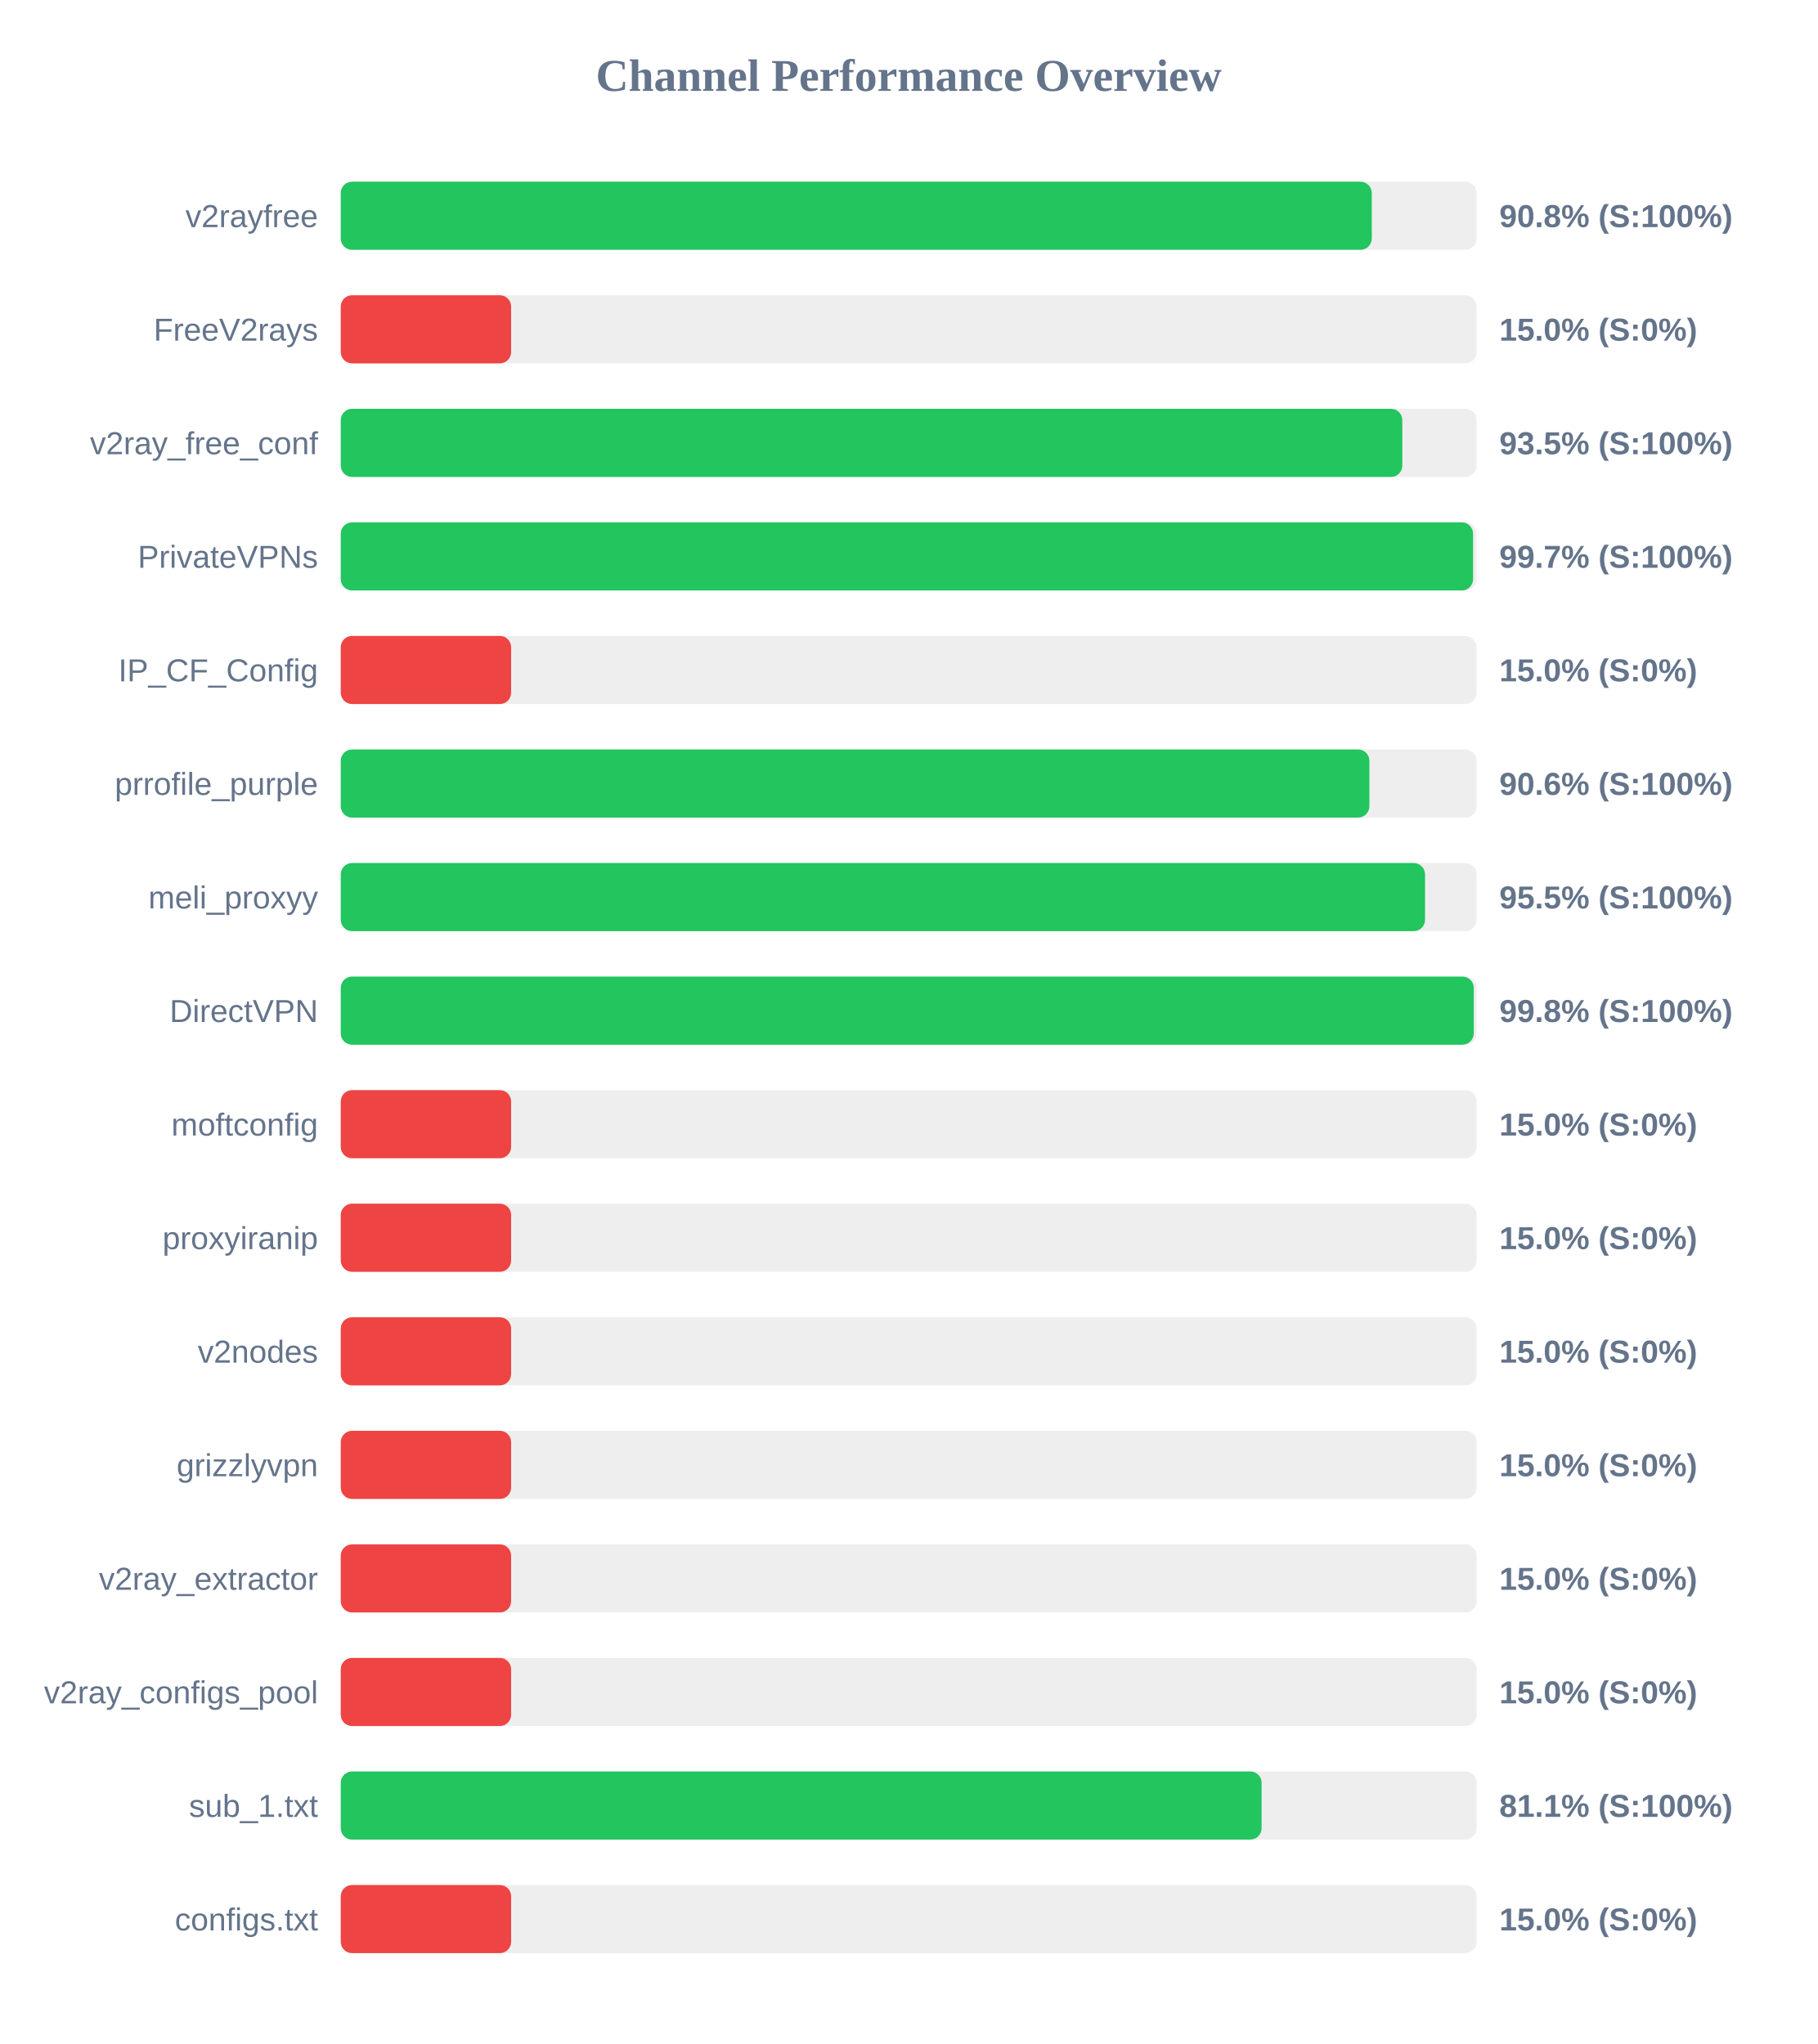
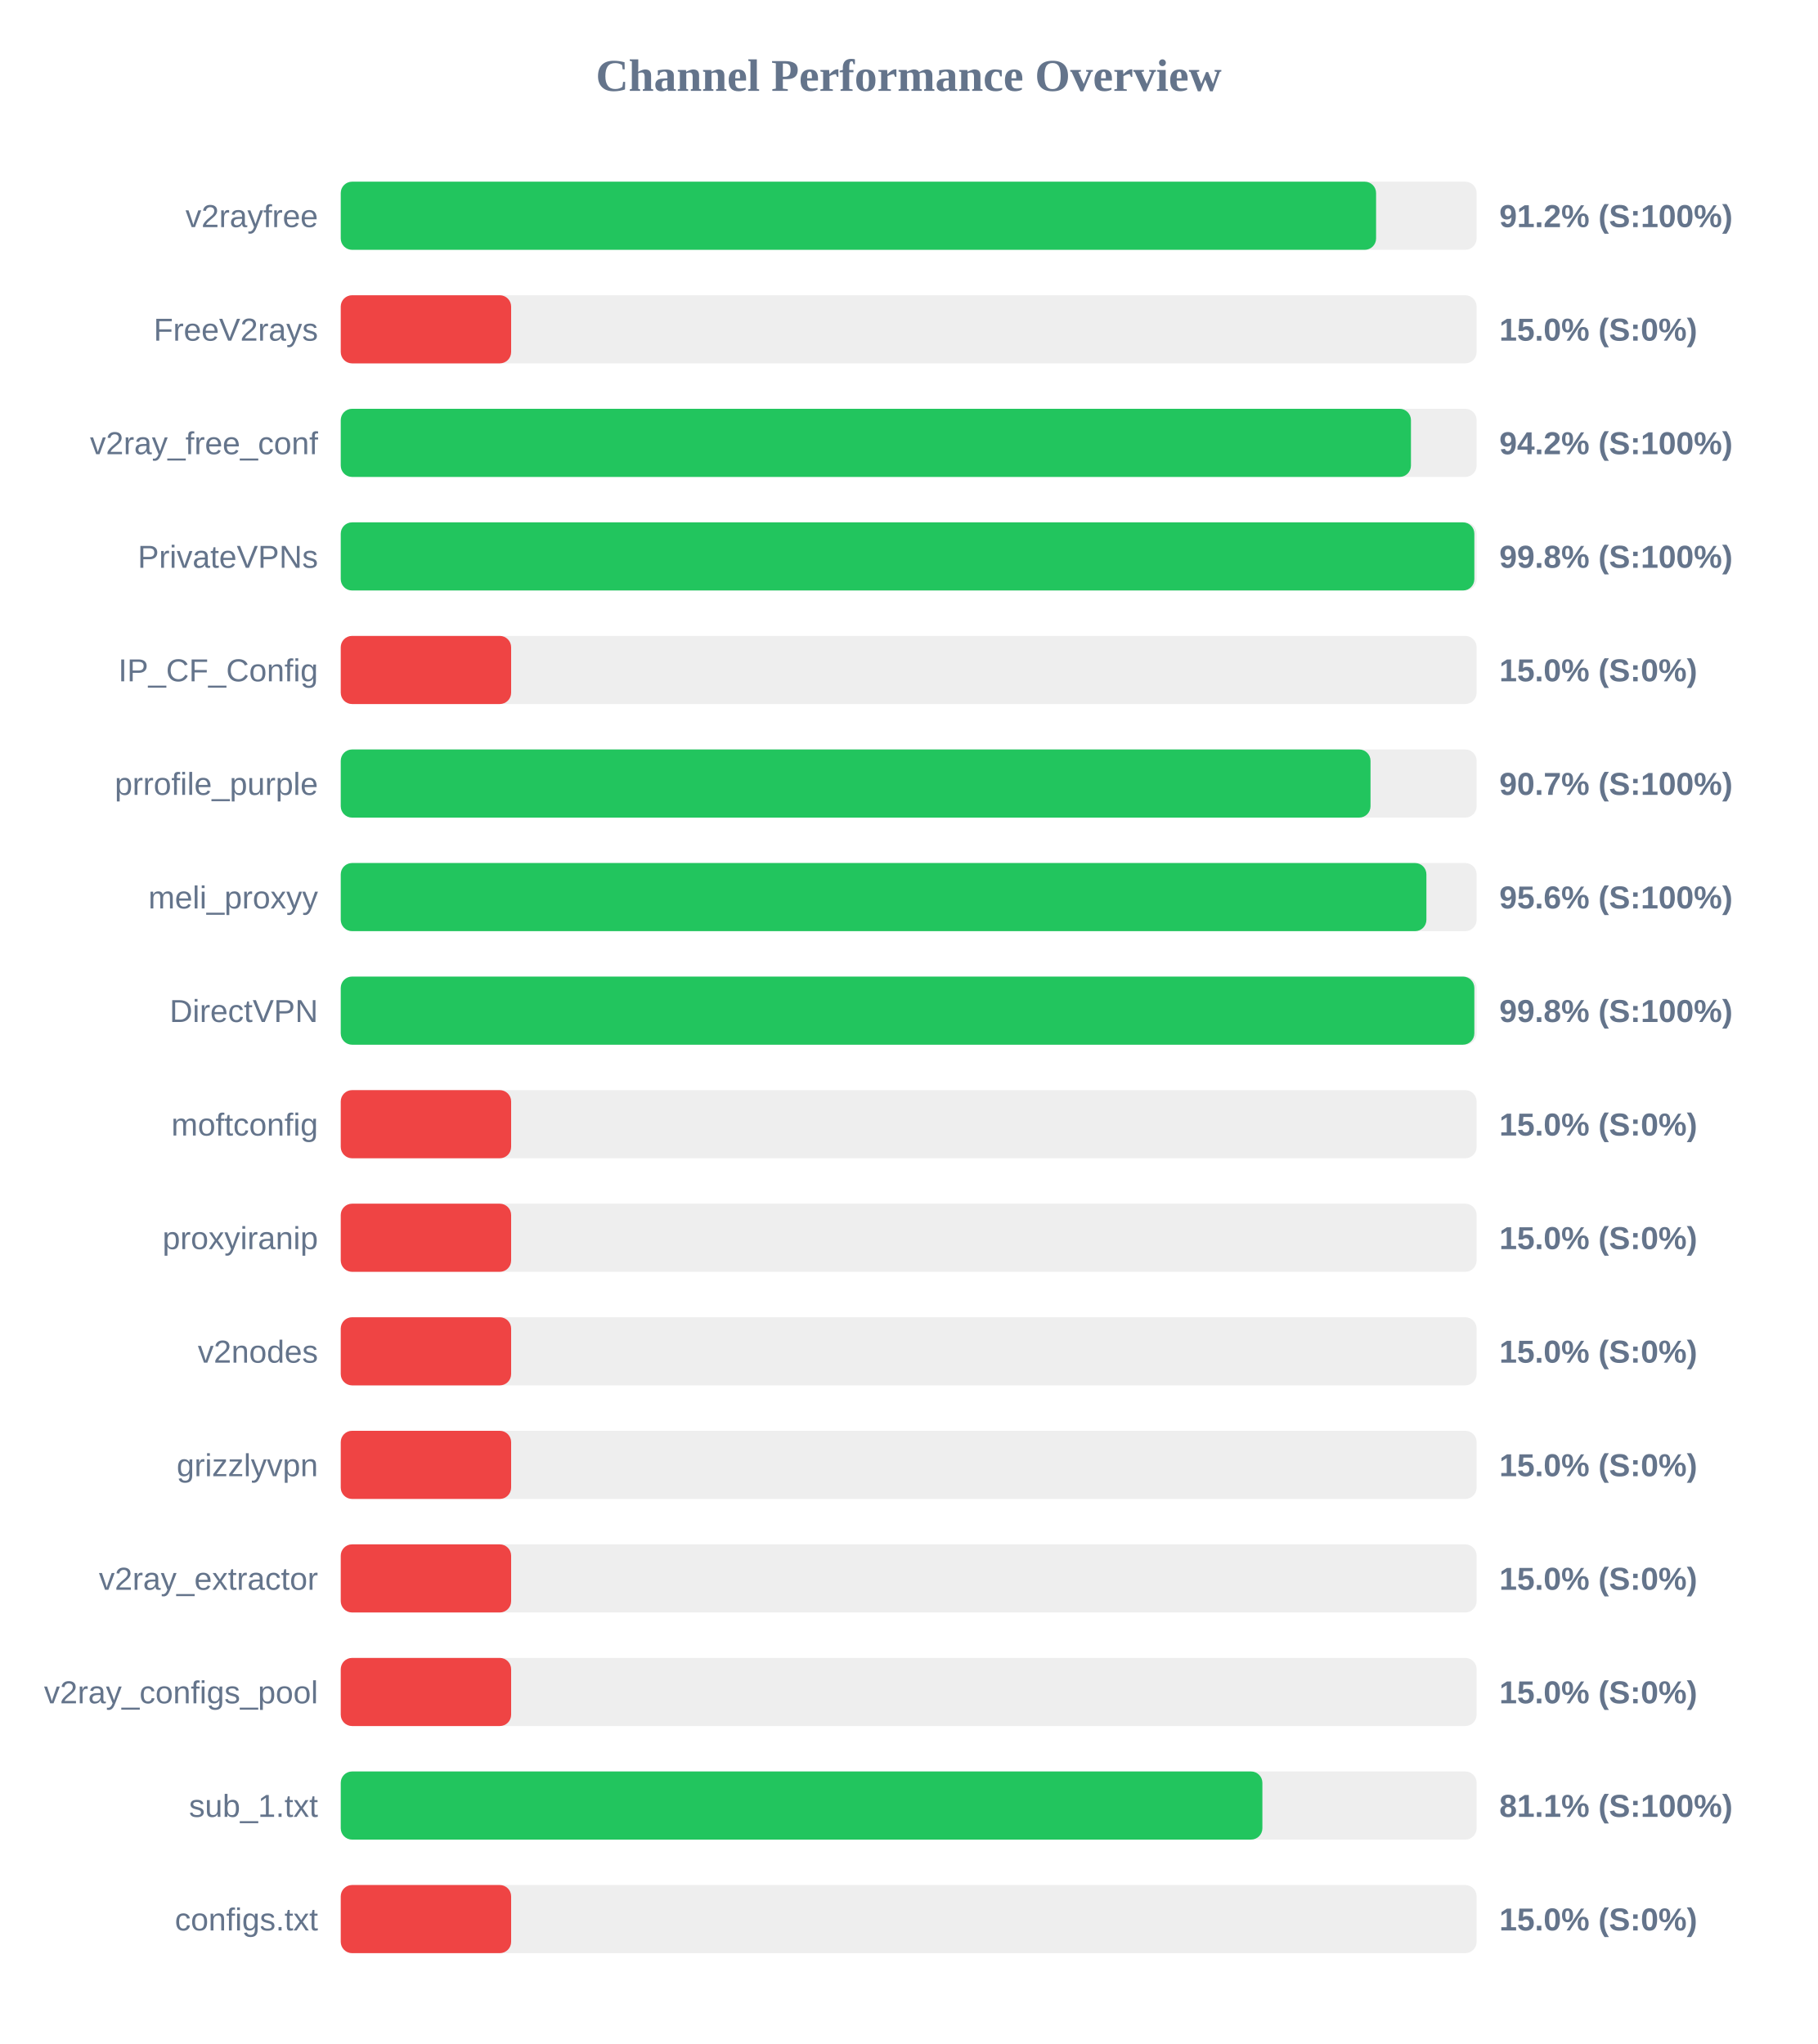
<svg xmlns="http://www.w3.org/2000/svg" width="800" height="900" version="1.1">
  <style>
        .row { font: 14px Arial; fill: #64748b; }
        .score { font: bold 14px Arial; fill: #64748b; }
    </style>
  <text x="400" y="40" text-anchor="middle" font-size="20px" font-weight="bold" fill="#64748b">Channel Performance Overview</text>
  <rect x="150" y="80" width="500" height="30" fill="#eee" rx="5" />
-   <rect x="150" y="80" width="453.85" height="30" fill="#22c55e" rx="5" />
+   <rect x="150" y="80" width="455.75" height="30" fill="#22c55e" rx="5" />
  <text x="140" y="100" text-anchor="end" class="row">v2rayfree</text>
-   <text x="660" y="100" text-anchor="start" class="score">90.8% (S:100%)</text>
+   <text x="660" y="100" text-anchor="start" class="score">91.2% (S:100%)</text>
  <rect x="150" y="130" width="500" height="30" fill="#eee" rx="5" />
  <rect x="150" y="130" width="75.0" height="30" fill="#ef4444" rx="5" />
  <text x="140" y="150" text-anchor="end" class="row">FreeV2rays</text>
  <text x="660" y="150" text-anchor="start" class="score">15.0% (S:0%)</text>
  <rect x="150" y="180" width="500" height="30" fill="#eee" rx="5" />
-   <rect x="150" y="180" width="467.3" height="30" fill="#22c55e" rx="5" />
+   <rect x="150" y="180" width="471.1" height="30" fill="#22c55e" rx="5" />
  <text x="140" y="200" text-anchor="end" class="row">v2ray_free_conf</text>
-   <text x="660" y="200" text-anchor="start" class="score">93.5% (S:100%)</text>
+   <text x="660" y="200" text-anchor="start" class="score">94.2% (S:100%)</text>
  <rect x="150" y="230" width="500" height="30" fill="#eee" rx="5" />
-   <rect x="150" y="230" width="498.45" height="30" fill="#22c55e" rx="5" />
+   <rect x="150" y="230" width="499.0" height="30" fill="#22c55e" rx="5" />
  <text x="140" y="250" text-anchor="end" class="row">PrivateVPNs</text>
-   <text x="660" y="250" text-anchor="start" class="score">99.7% (S:100%)</text>
+   <text x="660" y="250" text-anchor="start" class="score">99.8% (S:100%)</text>
  <rect x="150" y="280" width="500" height="30" fill="#eee" rx="5" />
  <rect x="150" y="280" width="75.0" height="30" fill="#ef4444" rx="5" />
  <text x="140" y="300" text-anchor="end" class="row">IP_CF_Config</text>
  <text x="660" y="300" text-anchor="start" class="score">15.0% (S:0%)</text>
  <rect x="150" y="330" width="500" height="30" fill="#eee" rx="5" />
-   <rect x="150" y="330" width="452.8" height="30" fill="#22c55e" rx="5" />
+   <rect x="150" y="330" width="453.3" height="30" fill="#22c55e" rx="5" />
  <text x="140" y="350" text-anchor="end" class="row">prrofile_purple</text>
-   <text x="660" y="350" text-anchor="start" class="score">90.6% (S:100%)</text>
+   <text x="660" y="350" text-anchor="start" class="score">90.7% (S:100%)</text>
  <rect x="150" y="380" width="500" height="30" fill="#eee" rx="5" />
-   <rect x="150" y="380" width="477.3" height="30" fill="#22c55e" rx="5" />
+   <rect x="150" y="380" width="477.9" height="30" fill="#22c55e" rx="5" />
  <text x="140" y="400" text-anchor="end" class="row">meli_proxyy</text>
-   <text x="660" y="400" text-anchor="start" class="score">95.5% (S:100%)</text>
+   <text x="660" y="400" text-anchor="start" class="score">95.6% (S:100%)</text>
  <rect x="150" y="430" width="500" height="30" fill="#eee" rx="5" />
-   <rect x="150" y="430" width="498.75" height="30" fill="#22c55e" rx="5" />
+   <rect x="150" y="430" width="499.0" height="30" fill="#22c55e" rx="5" />
  <text x="140" y="450" text-anchor="end" class="row">DirectVPN</text>
  <text x="660" y="450" text-anchor="start" class="score">99.8% (S:100%)</text>
  <rect x="150" y="480" width="500" height="30" fill="#eee" rx="5" />
  <rect x="150" y="480" width="75.0" height="30" fill="#ef4444" rx="5" />
  <text x="140" y="500" text-anchor="end" class="row">moftconfig</text>
  <text x="660" y="500" text-anchor="start" class="score">15.0% (S:0%)</text>
  <rect x="150" y="530" width="500" height="30" fill="#eee" rx="5" />
  <rect x="150" y="530" width="75.0" height="30" fill="#ef4444" rx="5" />
  <text x="140" y="550" text-anchor="end" class="row">proxyiranip</text>
  <text x="660" y="550" text-anchor="start" class="score">15.0% (S:0%)</text>
  <rect x="150" y="580" width="500" height="30" fill="#eee" rx="5" />
  <rect x="150" y="580" width="75.0" height="30" fill="#ef4444" rx="5" />
  <text x="140" y="600" text-anchor="end" class="row">v2nodes</text>
  <text x="660" y="600" text-anchor="start" class="score">15.0% (S:0%)</text>
  <rect x="150" y="630" width="500" height="30" fill="#eee" rx="5" />
  <rect x="150" y="630" width="75.0" height="30" fill="#ef4444" rx="5" />
  <text x="140" y="650" text-anchor="end" class="row">grizzlyvpn</text>
  <text x="660" y="650" text-anchor="start" class="score">15.0% (S:0%)</text>
  <rect x="150" y="680" width="500" height="30" fill="#eee" rx="5" />
  <rect x="150" y="680" width="75.0" height="30" fill="#ef4444" rx="5" />
  <text x="140" y="700" text-anchor="end" class="row">v2ray_extractor</text>
  <text x="660" y="700" text-anchor="start" class="score">15.0% (S:0%)</text>
  <rect x="150" y="730" width="500" height="30" fill="#eee" rx="5" />
  <rect x="150" y="730" width="75.0" height="30" fill="#ef4444" rx="5" />
  <text x="140" y="750" text-anchor="end" class="row">v2ray_configs_pool</text>
  <text x="660" y="750" text-anchor="start" class="score">15.0% (S:0%)</text>
  <rect x="150" y="780" width="500" height="30" fill="#eee" rx="5" />
-   <rect x="150" y="780" width="405.35" height="30" fill="#22c55e" rx="5" />
+   <rect x="150" y="780" width="405.7" height="30" fill="#22c55e" rx="5" />
  <text x="140" y="800" text-anchor="end" class="row">sub_1.txt</text>
  <text x="660" y="800" text-anchor="start" class="score">81.1% (S:100%)</text>
  <rect x="150" y="830" width="500" height="30" fill="#eee" rx="5" />
  <rect x="150" y="830" width="75.0" height="30" fill="#ef4444" rx="5" />
  <text x="140" y="850" text-anchor="end" class="row">configs.txt</text>
  <text x="660" y="850" text-anchor="start" class="score">15.0% (S:0%)</text>
</svg>
